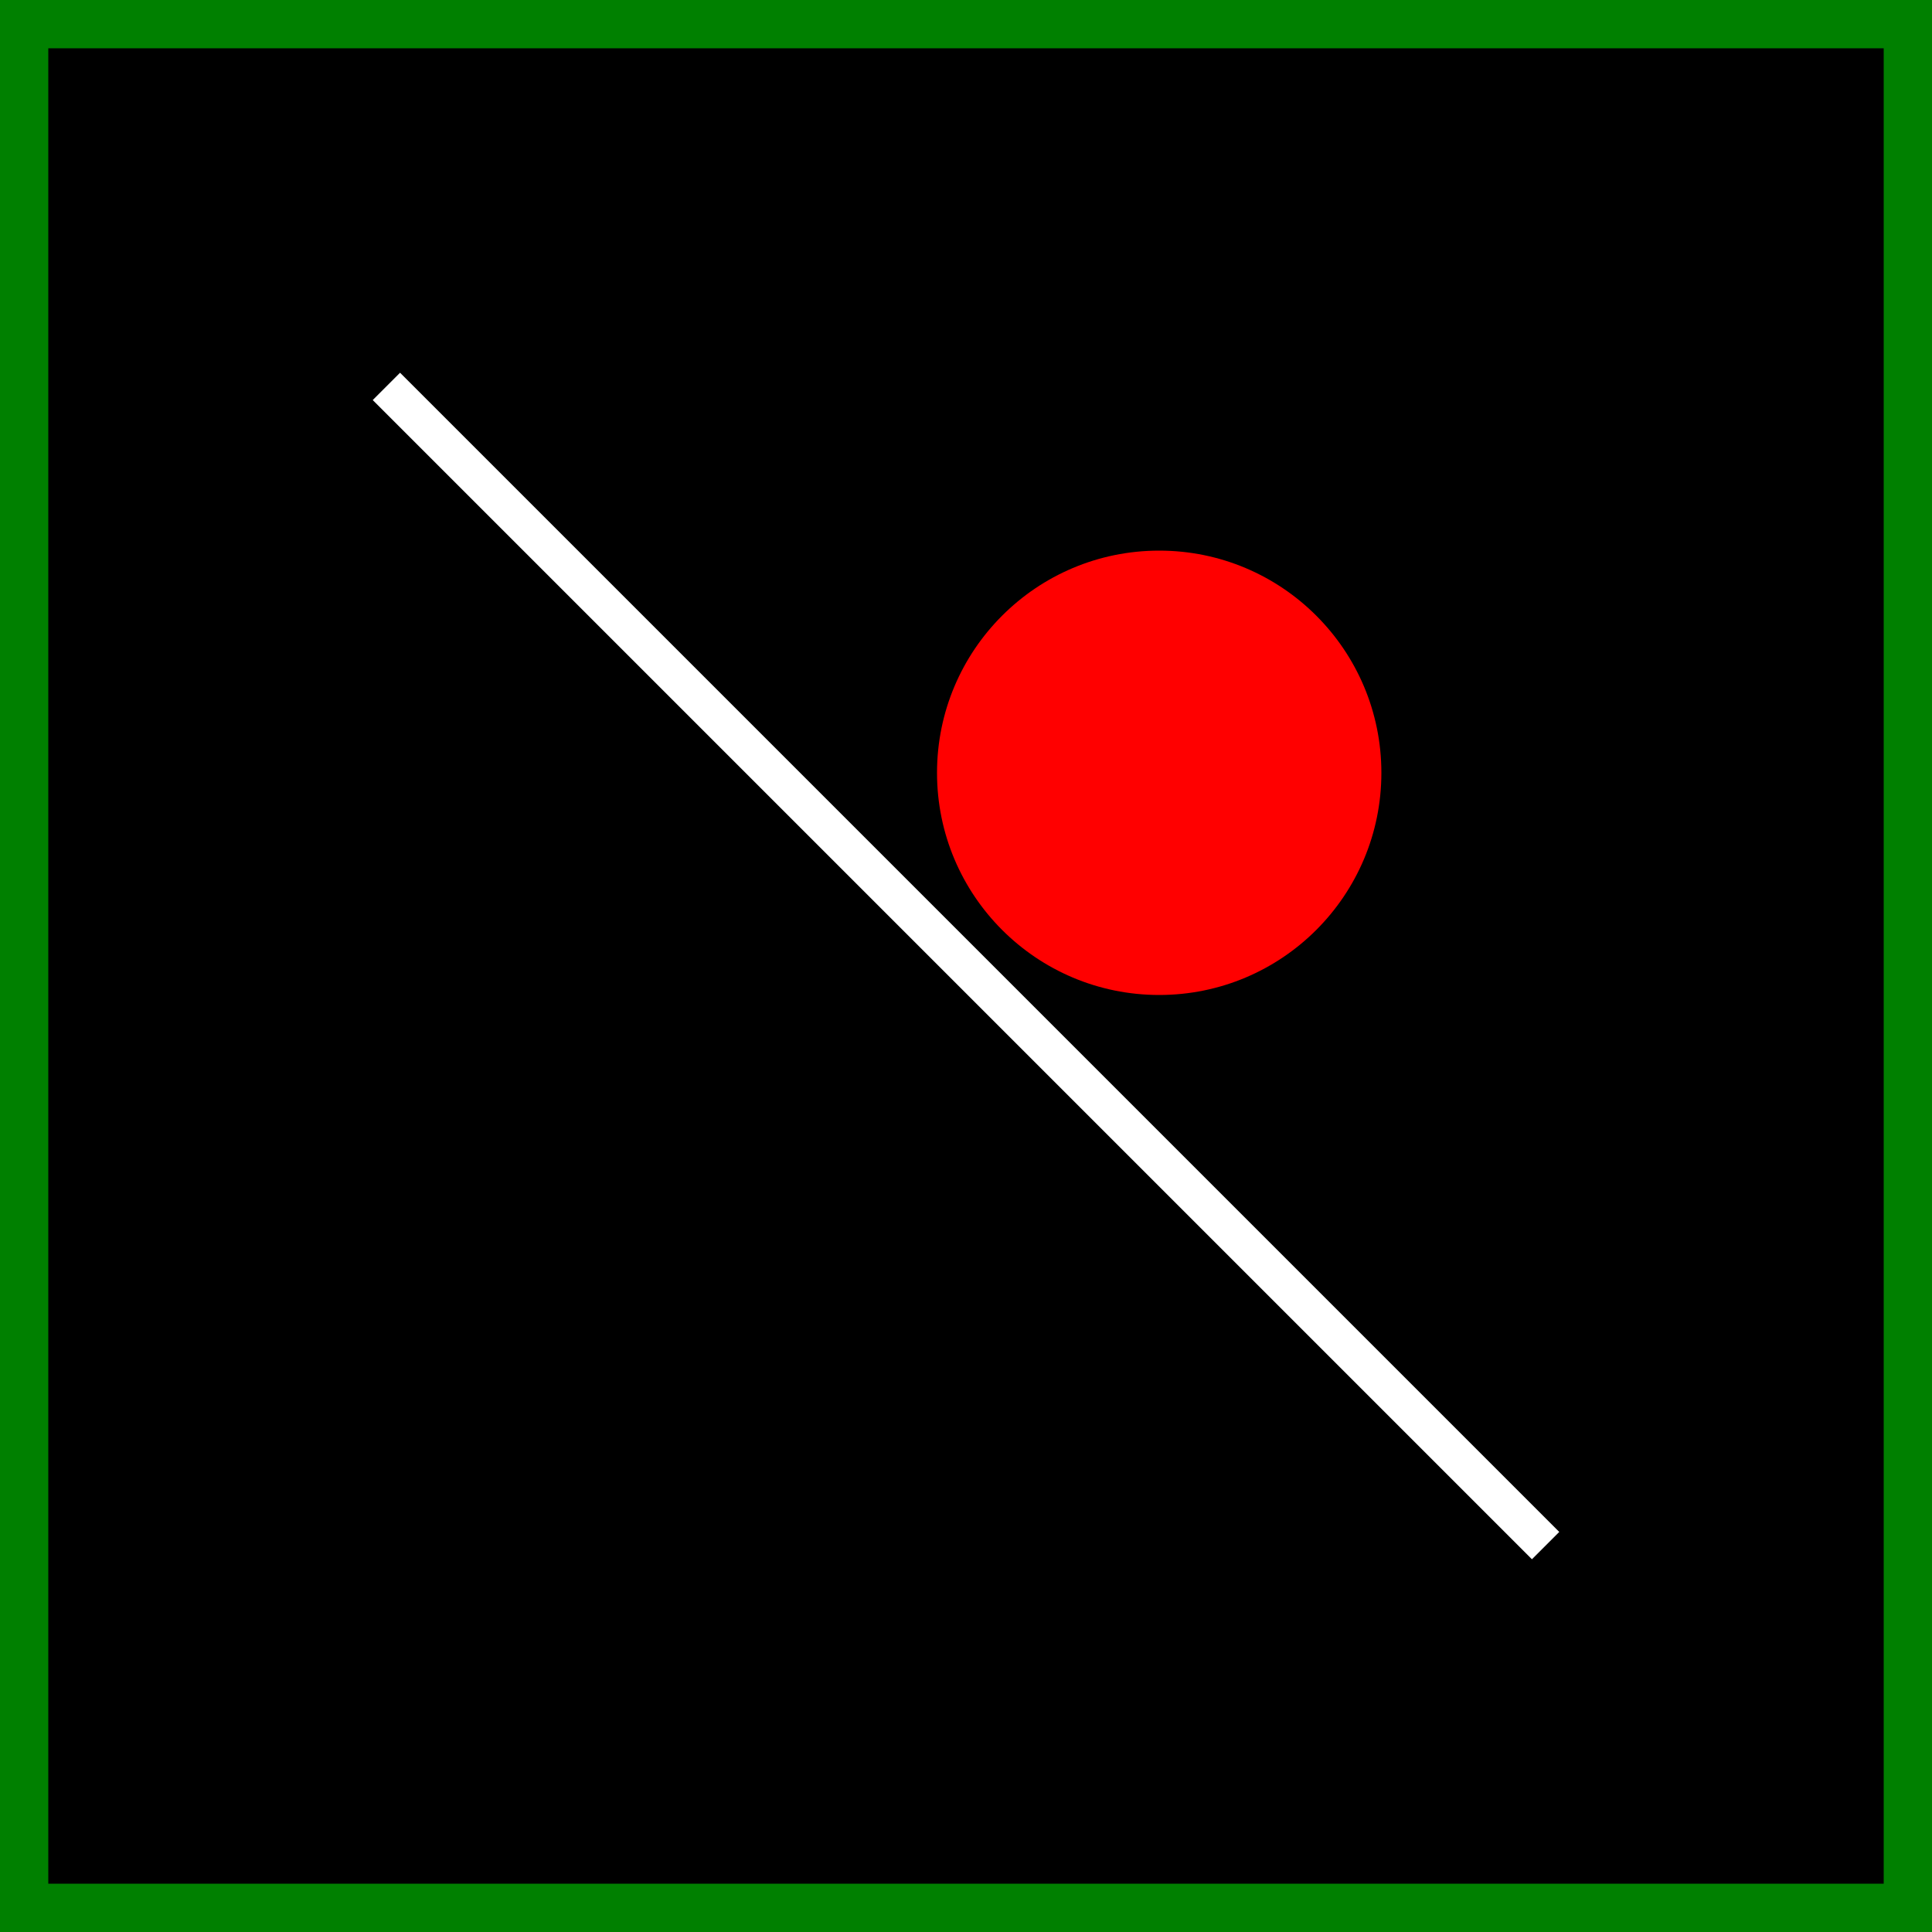
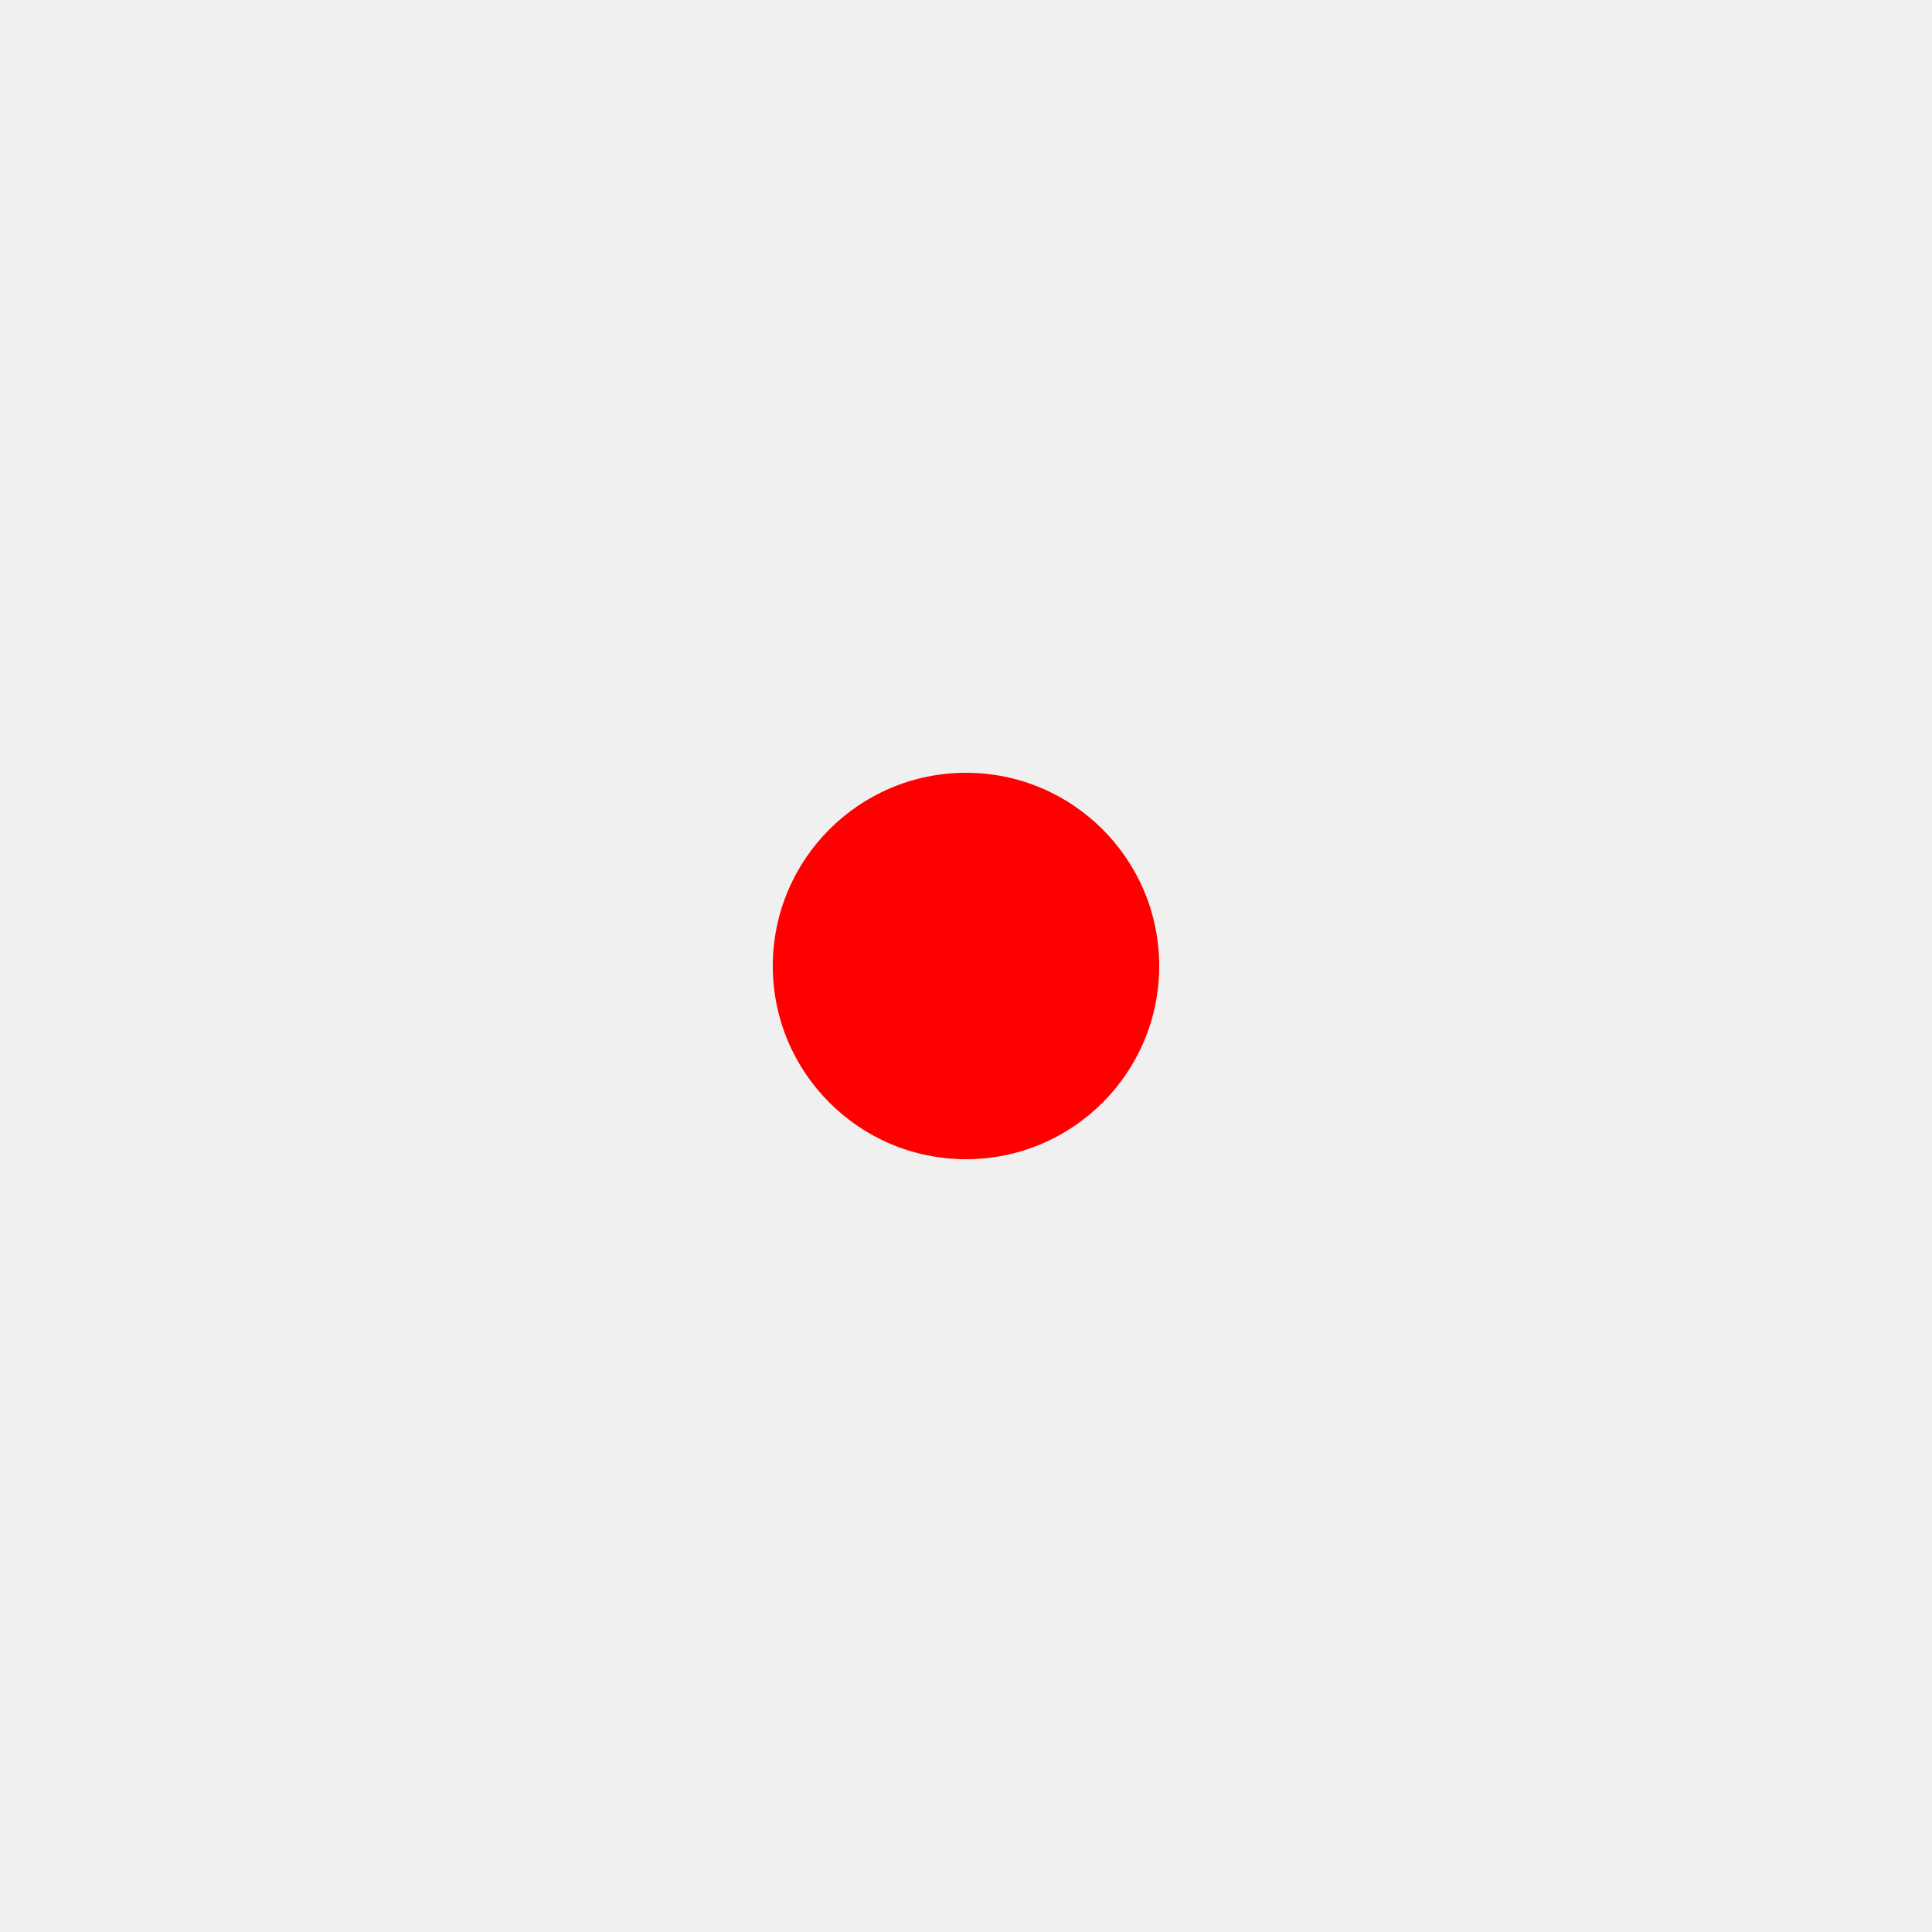
- <svg xmlns="http://www.w3.org/2000/svg" width="200px" height="200px" viewBox="0 0 200 200" version="1.1">
-   <rect x="0" y="0" width="100%" height="100%" fill="black" stroke="green" stroke-width="10" />
-   <line x1="40" y1="40" x2="160" y2="160" stroke="white" stroke-width="4" />
-   <circle cx="120" cy="80" r="23" fill="red" style="" />
+ <svg xmlns="http://www.w3.org/2000/svg" width="200" height="200" viewBox="0 0 200 200" version="1.1">
+   <circle cx="100" cy="100" r="20" fill="red" style="" />
</svg>
